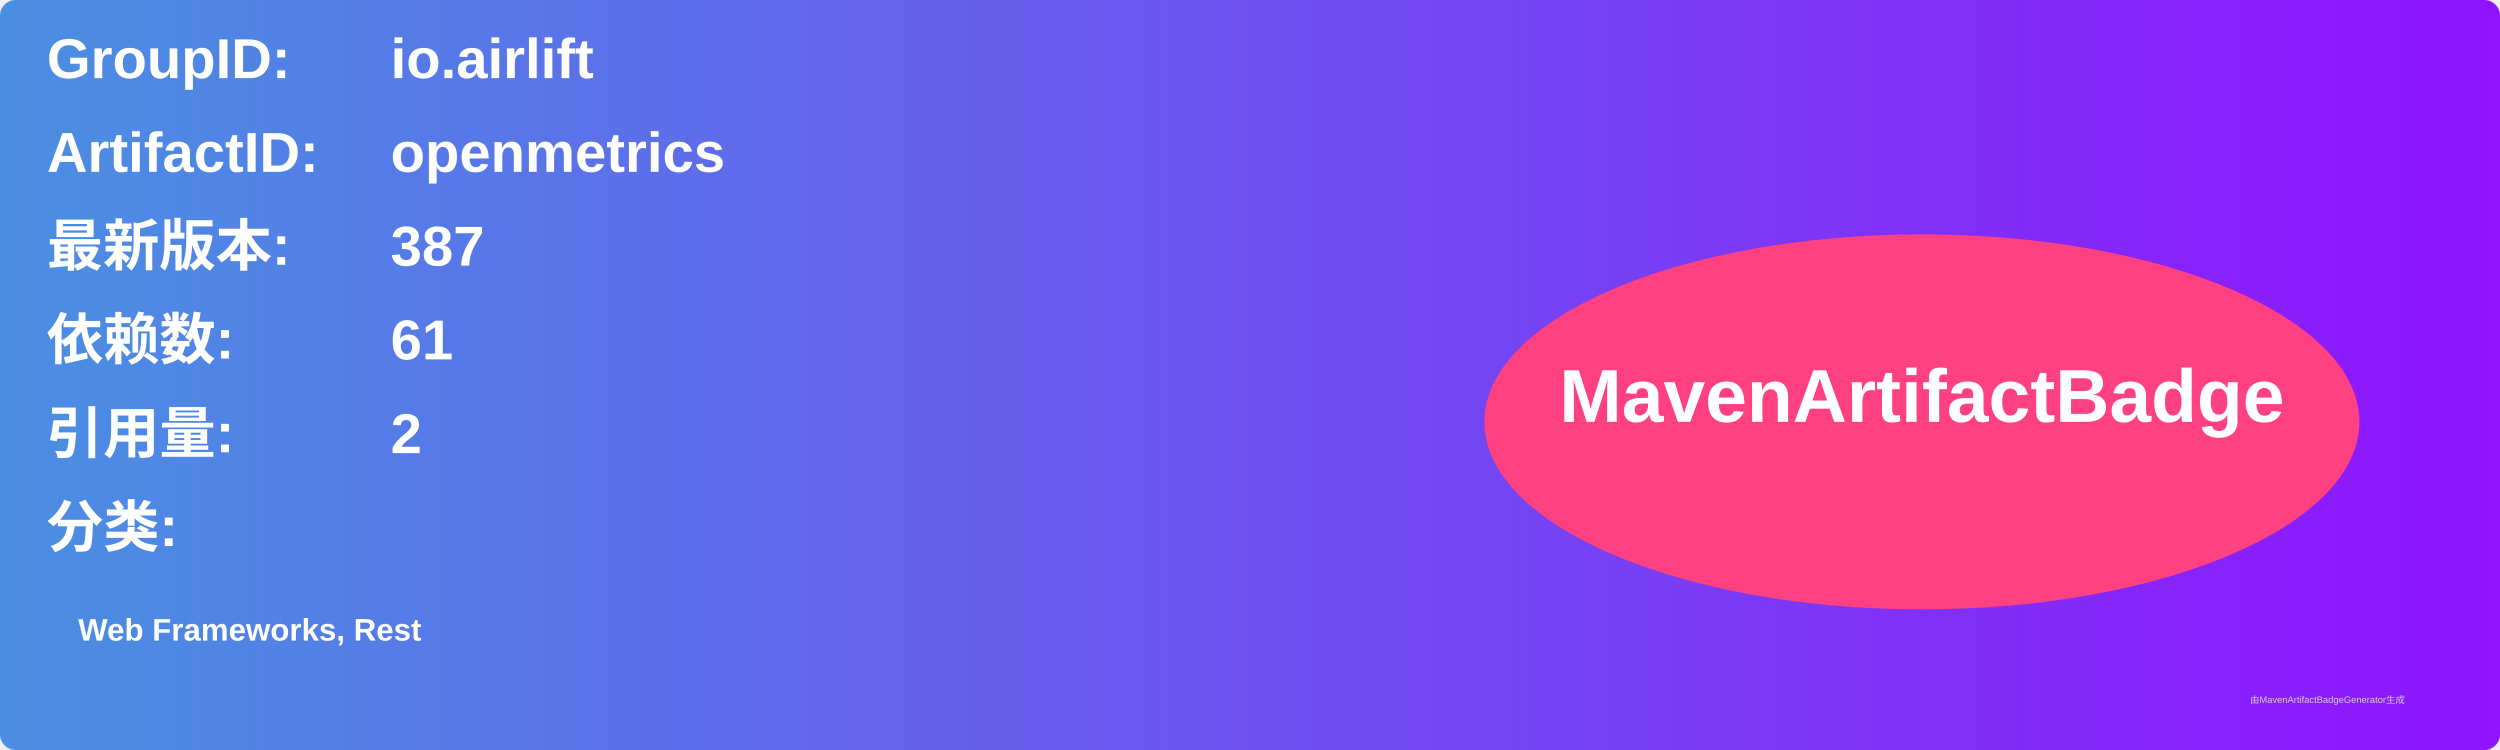
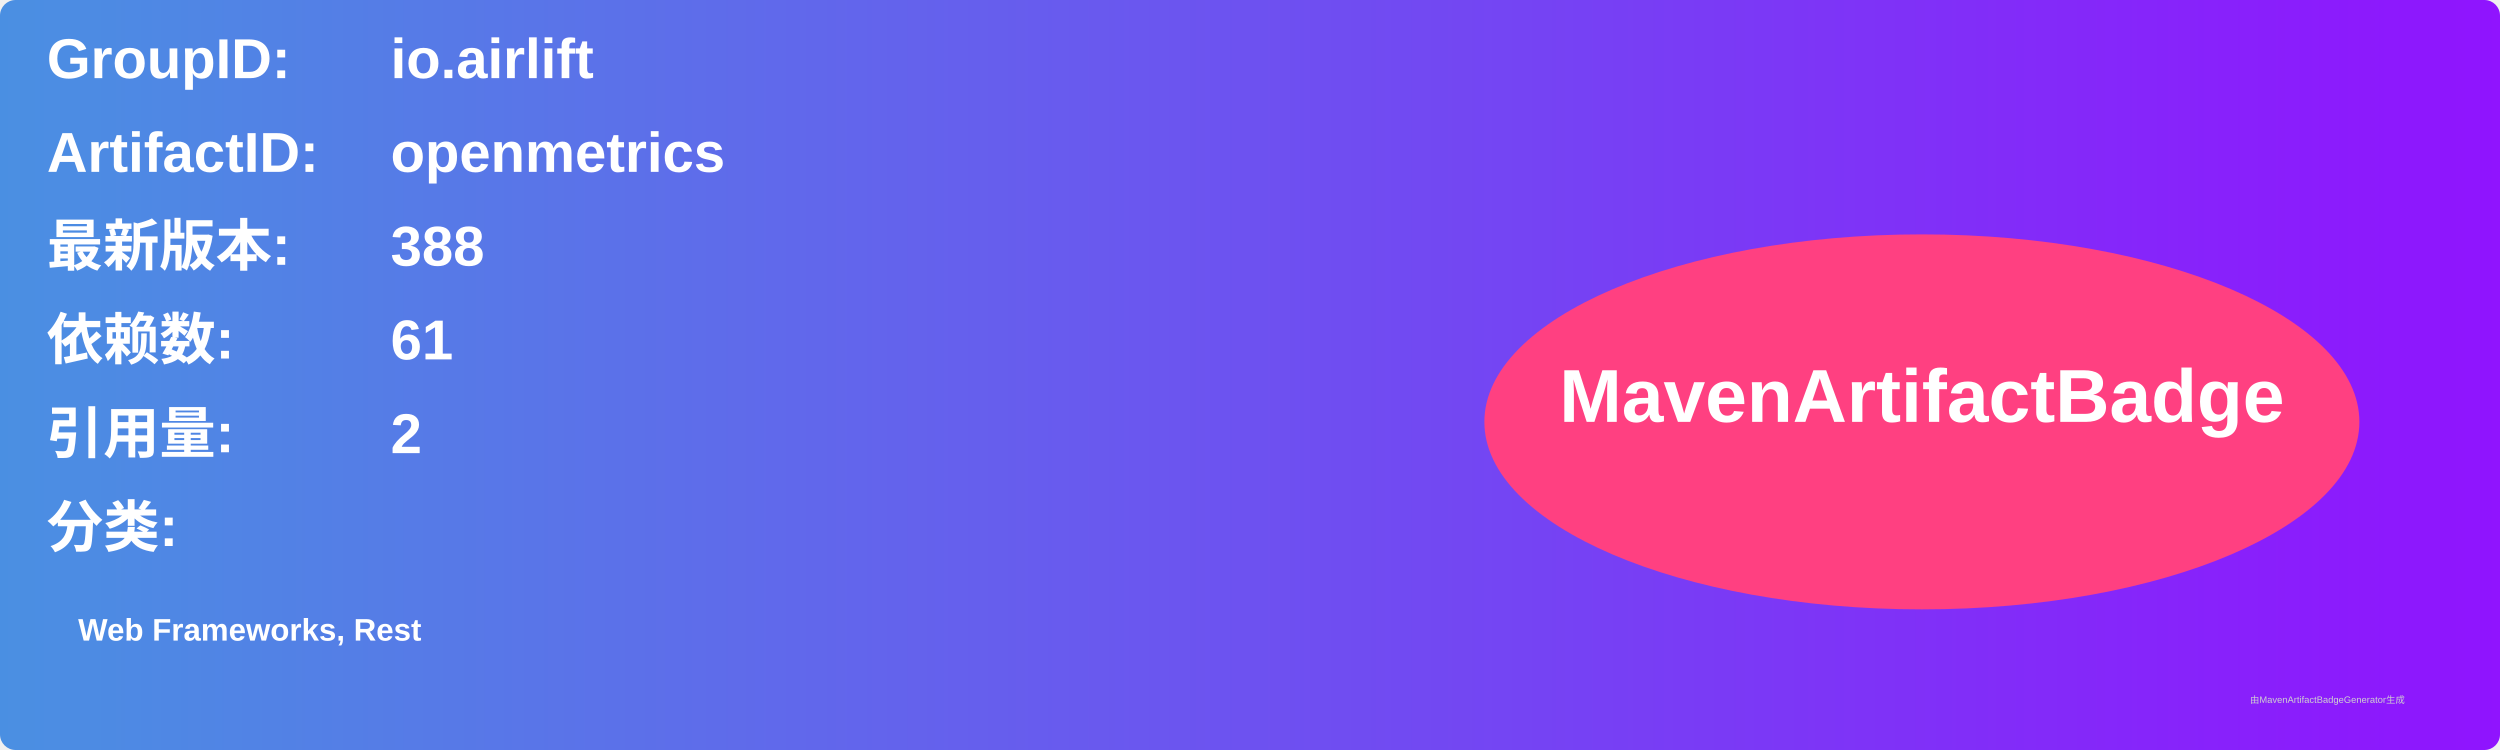
<svg xmlns="http://www.w3.org/2000/svg" width="800" height="240" viewBox="0 0 800 240">
  <linearGradient id="grad" x1="0%" y1="0%" x2="100%" y2="0%">
    <stop offset="0%" stop-color="#4a90e2" />
    <stop offset="100%" stop-color="#9013fe" />
  </linearGradient>
  <rect width="100%" height="100%" rx="5" ry="5" fill="url(#grad)" />
  <g transform="translate(15, 15)">
    <text x="0" y="10" font-family="Arial" font-size="18" fill="white" font-weight="bold" width="260">GroupID:</text>
    <text x="110" y="10" font-family="Arial" font-size="18" fill="white" font-weight="bold" width="460">io.airlift</text>
    <text x="0" y="40" font-family="Arial" font-size="18" fill="white" font-weight="bold" width="260">ArtifactID:</text>
    <text x="110" y="40" font-family="Arial" font-size="18" fill="white" font-weight="bold" width="460">openmetrics</text>
    <text x="0" y="70" font-family="Arial" font-size="18" fill="white" font-weight="bold">最新版本:</text>
    <text x="110" y="70" font-family="Arial" font-size="18" fill="white" font-weight="bold">
-       <tspan font-weight="bold">387</tspan>
+       <tspan font-weight="bold">388</tspan>
    </text>
    <text x="0" y="100" font-family="Arial" font-size="18" fill="white" font-weight="bold">依赖数: </text>
    <text x="110" y="100" font-family="Arial" font-size="18" fill="white">
      <tspan font-weight="bold">61</tspan>
    </text>
    <text x="0" y="130" font-family="Arial" font-size="18" fill="white" font-weight="bold">引用量: </text>
    <text x="110" y="130" font-family="Arial" font-size="18" fill="white">
      <tspan font-weight="bold">2</tspan>
    </text>
    <text x="0" y="160" font-family="Arial" font-size="18" fill="white" font-weight="bold">分类:</text>
    <text x="10" y="190" font-family="Arial" font-size="10" fill="white">
      <tspan font-weight="bold">Web Frameworks, Rest</tspan>
    </text>
    <ellipse cx="600" cy="120" rx="140" ry="60" fill="#ff4081" />
    <text x="600" y="120" text-anchor="middle" font-family="Arial" font-size="24" fill="white" font-weight="bold">MavenArtifactBadge</text>
  </g>
  <text x="720" y="225" font-family="Arial" font-size="3" fill="#d0d0d0">由MavenArtifactBadgeGenerator生成</text>
</svg>
